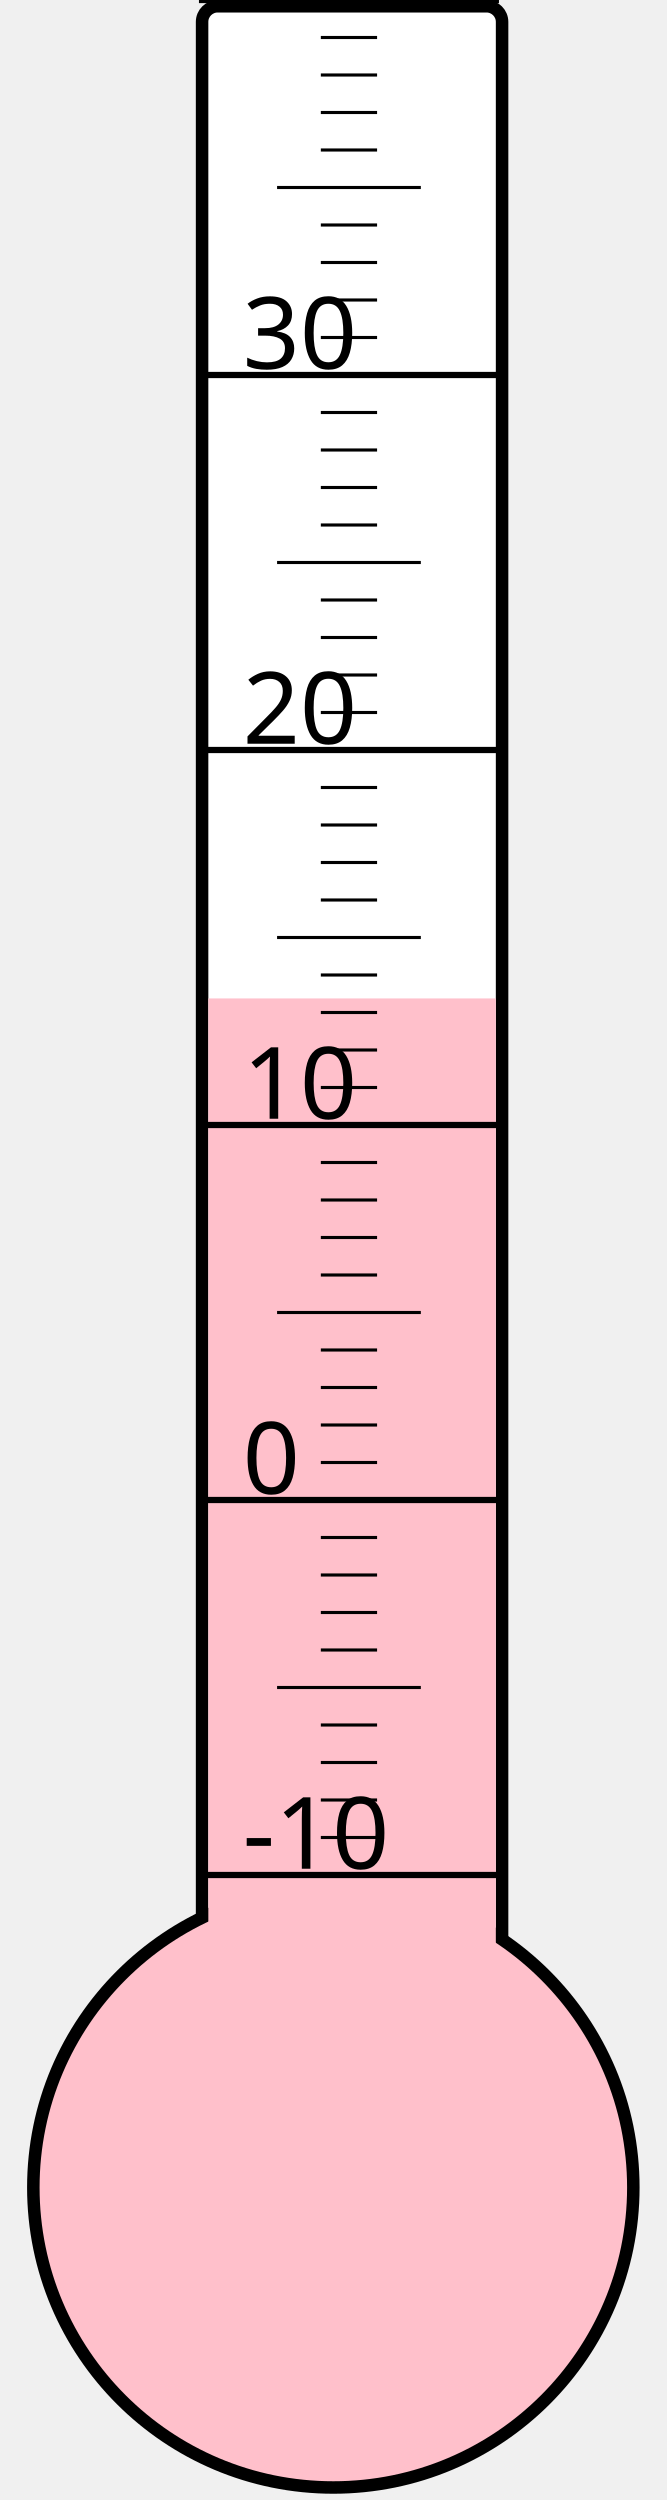
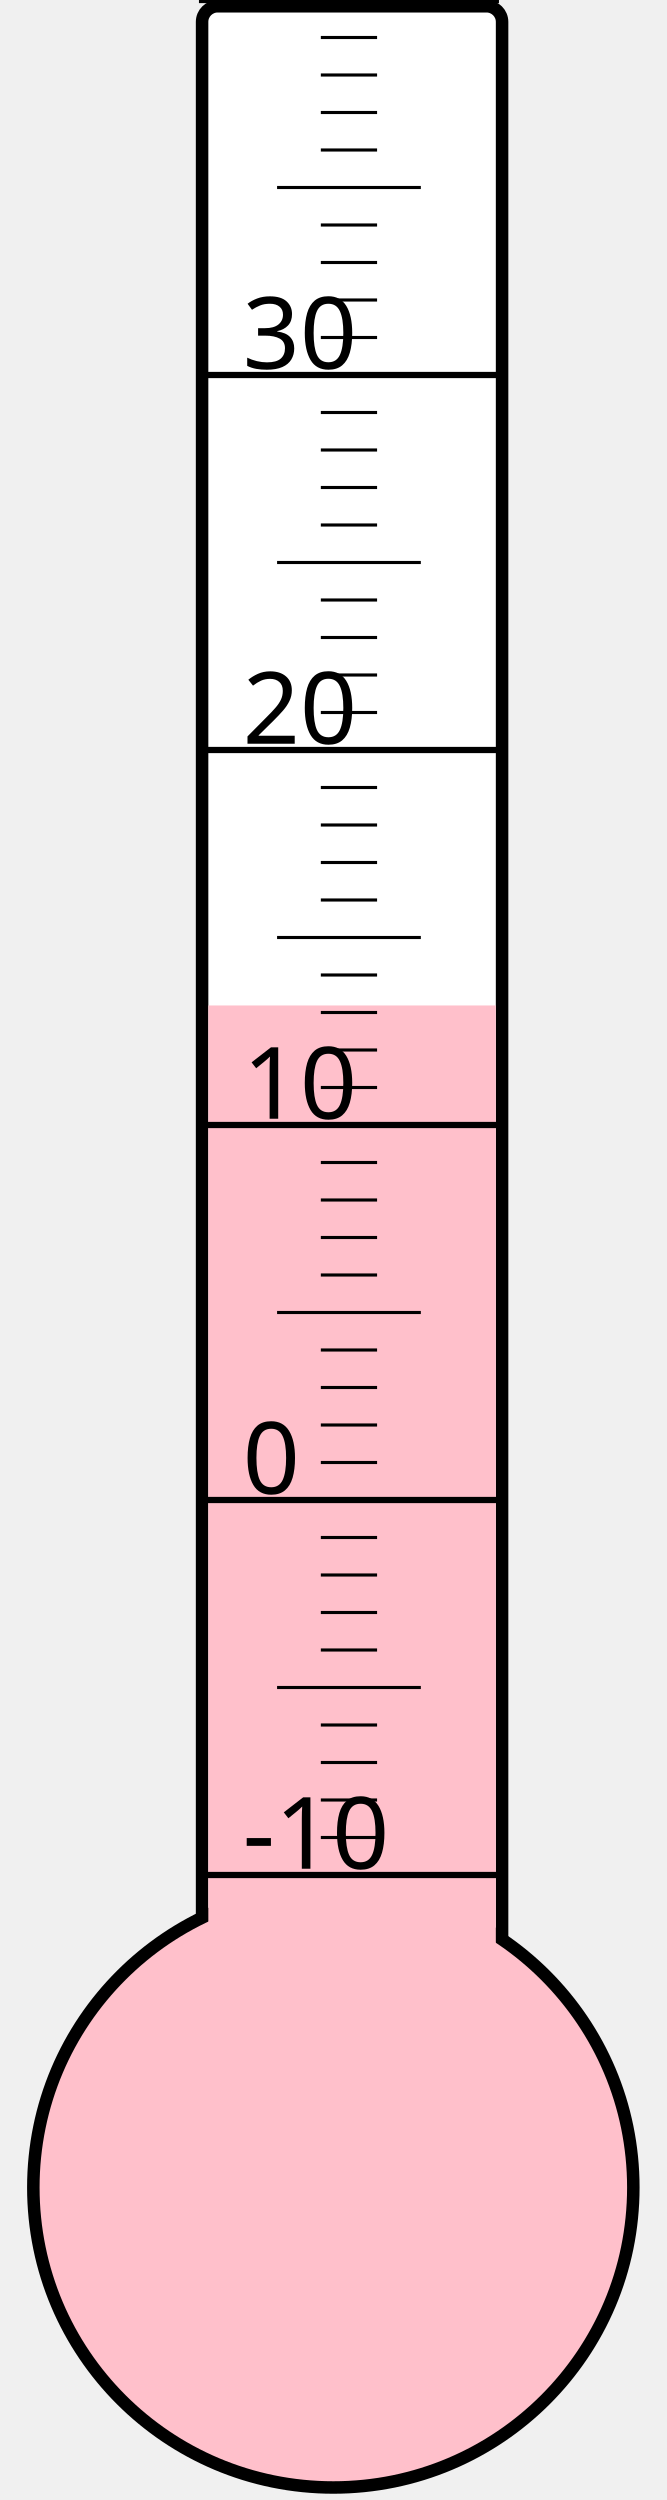
<svg xmlns="http://www.w3.org/2000/svg" width="40px" height="150px" viewBox="0 0 200 800">
  <rect width="200" height="800" x="0" y="0" style="fill: #ffffeb; fill-opacity: 0;" />
  <rect width="96" height="680" x="58" y="2" rx="5" ry="5" style="fill: white; fill-opacity: 1; stroke: black; stroke-width: 4;" />
  <circle cx="100" cy="700" r="96" style="fill: pink; stroke: black; stroke-width: 4;" />
-   <rect width="92" height="380.5" x="60" y="319.5" style="fill: pink; fill-opacity: 1; stroke-width: 0;" />
+   <rect width="92" height="378.25" x="60" y="321.75" style="fill: pink; fill-opacity: 1; stroke-width: 0;" />
  <text x="71" y="598" style="font-family: sans-serif; font-size: 24pt;">-10</text>
  <text x="71" y="478" style="font-family: sans-serif; font-size: 24pt;">0</text>
  <text x="71" y="358" style="font-family: sans-serif; font-size: 24pt;">10</text>
  <text x="71" y="238" style="font-family: sans-serif; font-size: 24pt;">20</text>
  <text x="71" y="118" style="font-family: sans-serif; font-size: 24pt;">30</text>
  <g style="stroke: black;">
    <line x1="57" y1="600" x2="153" y2="600" style="stroke-width: 2;" />
    <line x1="96" y1="588" x2="114" y2="588" style="stroke-width: 1;" />
    <line x1="96" y1="576" x2="114" y2="576" style="stroke-width: 1;" />
    <line x1="96" y1="564" x2="114" y2="564" style="stroke-width: 1;" />
    <line x1="96" y1="552" x2="114" y2="552" style="stroke-width: 1;" />
    <line x1="82" y1="540" x2="128" y2="540" style="stroke-width: 1;" />
    <line x1="96" y1="528" x2="114" y2="528" style="stroke-width: 1;" />
    <line x1="96" y1="516" x2="114" y2="516" style="stroke-width: 1;" />
    <line x1="96" y1="504" x2="114" y2="504" style="stroke-width: 1;" />
    <line x1="96" y1="492" x2="114" y2="492" style="stroke-width: 1;" />
    <line x1="57" y1="480" x2="153" y2="480" style="stroke-width: 2;" />
    <line x1="96" y1="468" x2="114" y2="468" style="stroke-width: 1;" />
    <line x1="96" y1="456" x2="114" y2="456" style="stroke-width: 1;" />
    <line x1="96" y1="444" x2="114" y2="444" style="stroke-width: 1;" />
    <line x1="96" y1="432" x2="114" y2="432" style="stroke-width: 1;" />
    <line x1="82" y1="420" x2="128" y2="420" style="stroke-width: 1;" />
    <line x1="96" y1="408" x2="114" y2="408" style="stroke-width: 1;" />
    <line x1="96" y1="396" x2="114" y2="396" style="stroke-width: 1;" />
    <line x1="96" y1="384" x2="114" y2="384" style="stroke-width: 1;" />
    <line x1="96" y1="372" x2="114" y2="372" style="stroke-width: 1;" />
    <line x1="57" y1="360" x2="153" y2="360" style="stroke-width: 2;" />
    <line x1="96" y1="348" x2="114" y2="348" style="stroke-width: 1;" />
    <line x1="96" y1="336" x2="114" y2="336" style="stroke-width: 1;" />
    <line x1="96" y1="324" x2="114" y2="324" style="stroke-width: 1;" />
    <line x1="96" y1="312" x2="114" y2="312" style="stroke-width: 1;" />
    <line x1="82" y1="300" x2="128" y2="300" style="stroke-width: 1;" />
    <line x1="96" y1="288" x2="114" y2="288" style="stroke-width: 1;" />
    <line x1="96" y1="276" x2="114" y2="276" style="stroke-width: 1;" />
    <line x1="96" y1="264" x2="114" y2="264" style="stroke-width: 1;" />
    <line x1="96" y1="252" x2="114" y2="252" style="stroke-width: 1;" />
    <line x1="57" y1="240" x2="153" y2="240" style="stroke-width: 2;" />
    <line x1="96" y1="228" x2="114" y2="228" style="stroke-width: 1;" />
    <line x1="96" y1="216" x2="114" y2="216" style="stroke-width: 1;" />
    <line x1="96" y1="204" x2="114" y2="204" style="stroke-width: 1;" />
    <line x1="96" y1="192" x2="114" y2="192" style="stroke-width: 1;" />
    <line x1="82" y1="180" x2="128" y2="180" style="stroke-width: 1;" />
    <line x1="96" y1="168" x2="114" y2="168" style="stroke-width: 1;" />
    <line x1="96" y1="156" x2="114" y2="156" style="stroke-width: 1;" />
    <line x1="96" y1="144" x2="114" y2="144" style="stroke-width: 1;" />
    <line x1="96" y1="132" x2="114" y2="132" style="stroke-width: 1;" />
    <line x1="57" y1="120" x2="153" y2="120" style="stroke-width: 2;" />
    <line x1="96" y1="108" x2="114" y2="108" style="stroke-width: 1;" />
    <line x1="96" y1="96" x2="114" y2="96" style="stroke-width: 1;" />
    <line x1="96" y1="84" x2="114" y2="84" style="stroke-width: 1;" />
    <line x1="96" y1="72" x2="114" y2="72" style="stroke-width: 1;" />
    <line x1="82" y1="60" x2="128" y2="60" style="stroke-width: 1;" />
    <line x1="96" y1="48" x2="114" y2="48" style="stroke-width: 1;" />
    <line x1="96" y1="36" x2="114" y2="36" style="stroke-width: 1;" />
    <line x1="96" y1="24" x2="114" y2="24" style="stroke-width: 1;" />
    <line x1="96" y1="12" x2="114" y2="12" style="stroke-width: 1;" />
    <line x1="57" y1="0" x2="153" y2="0" style="stroke-width: 2;" />
  </g>
</svg>
